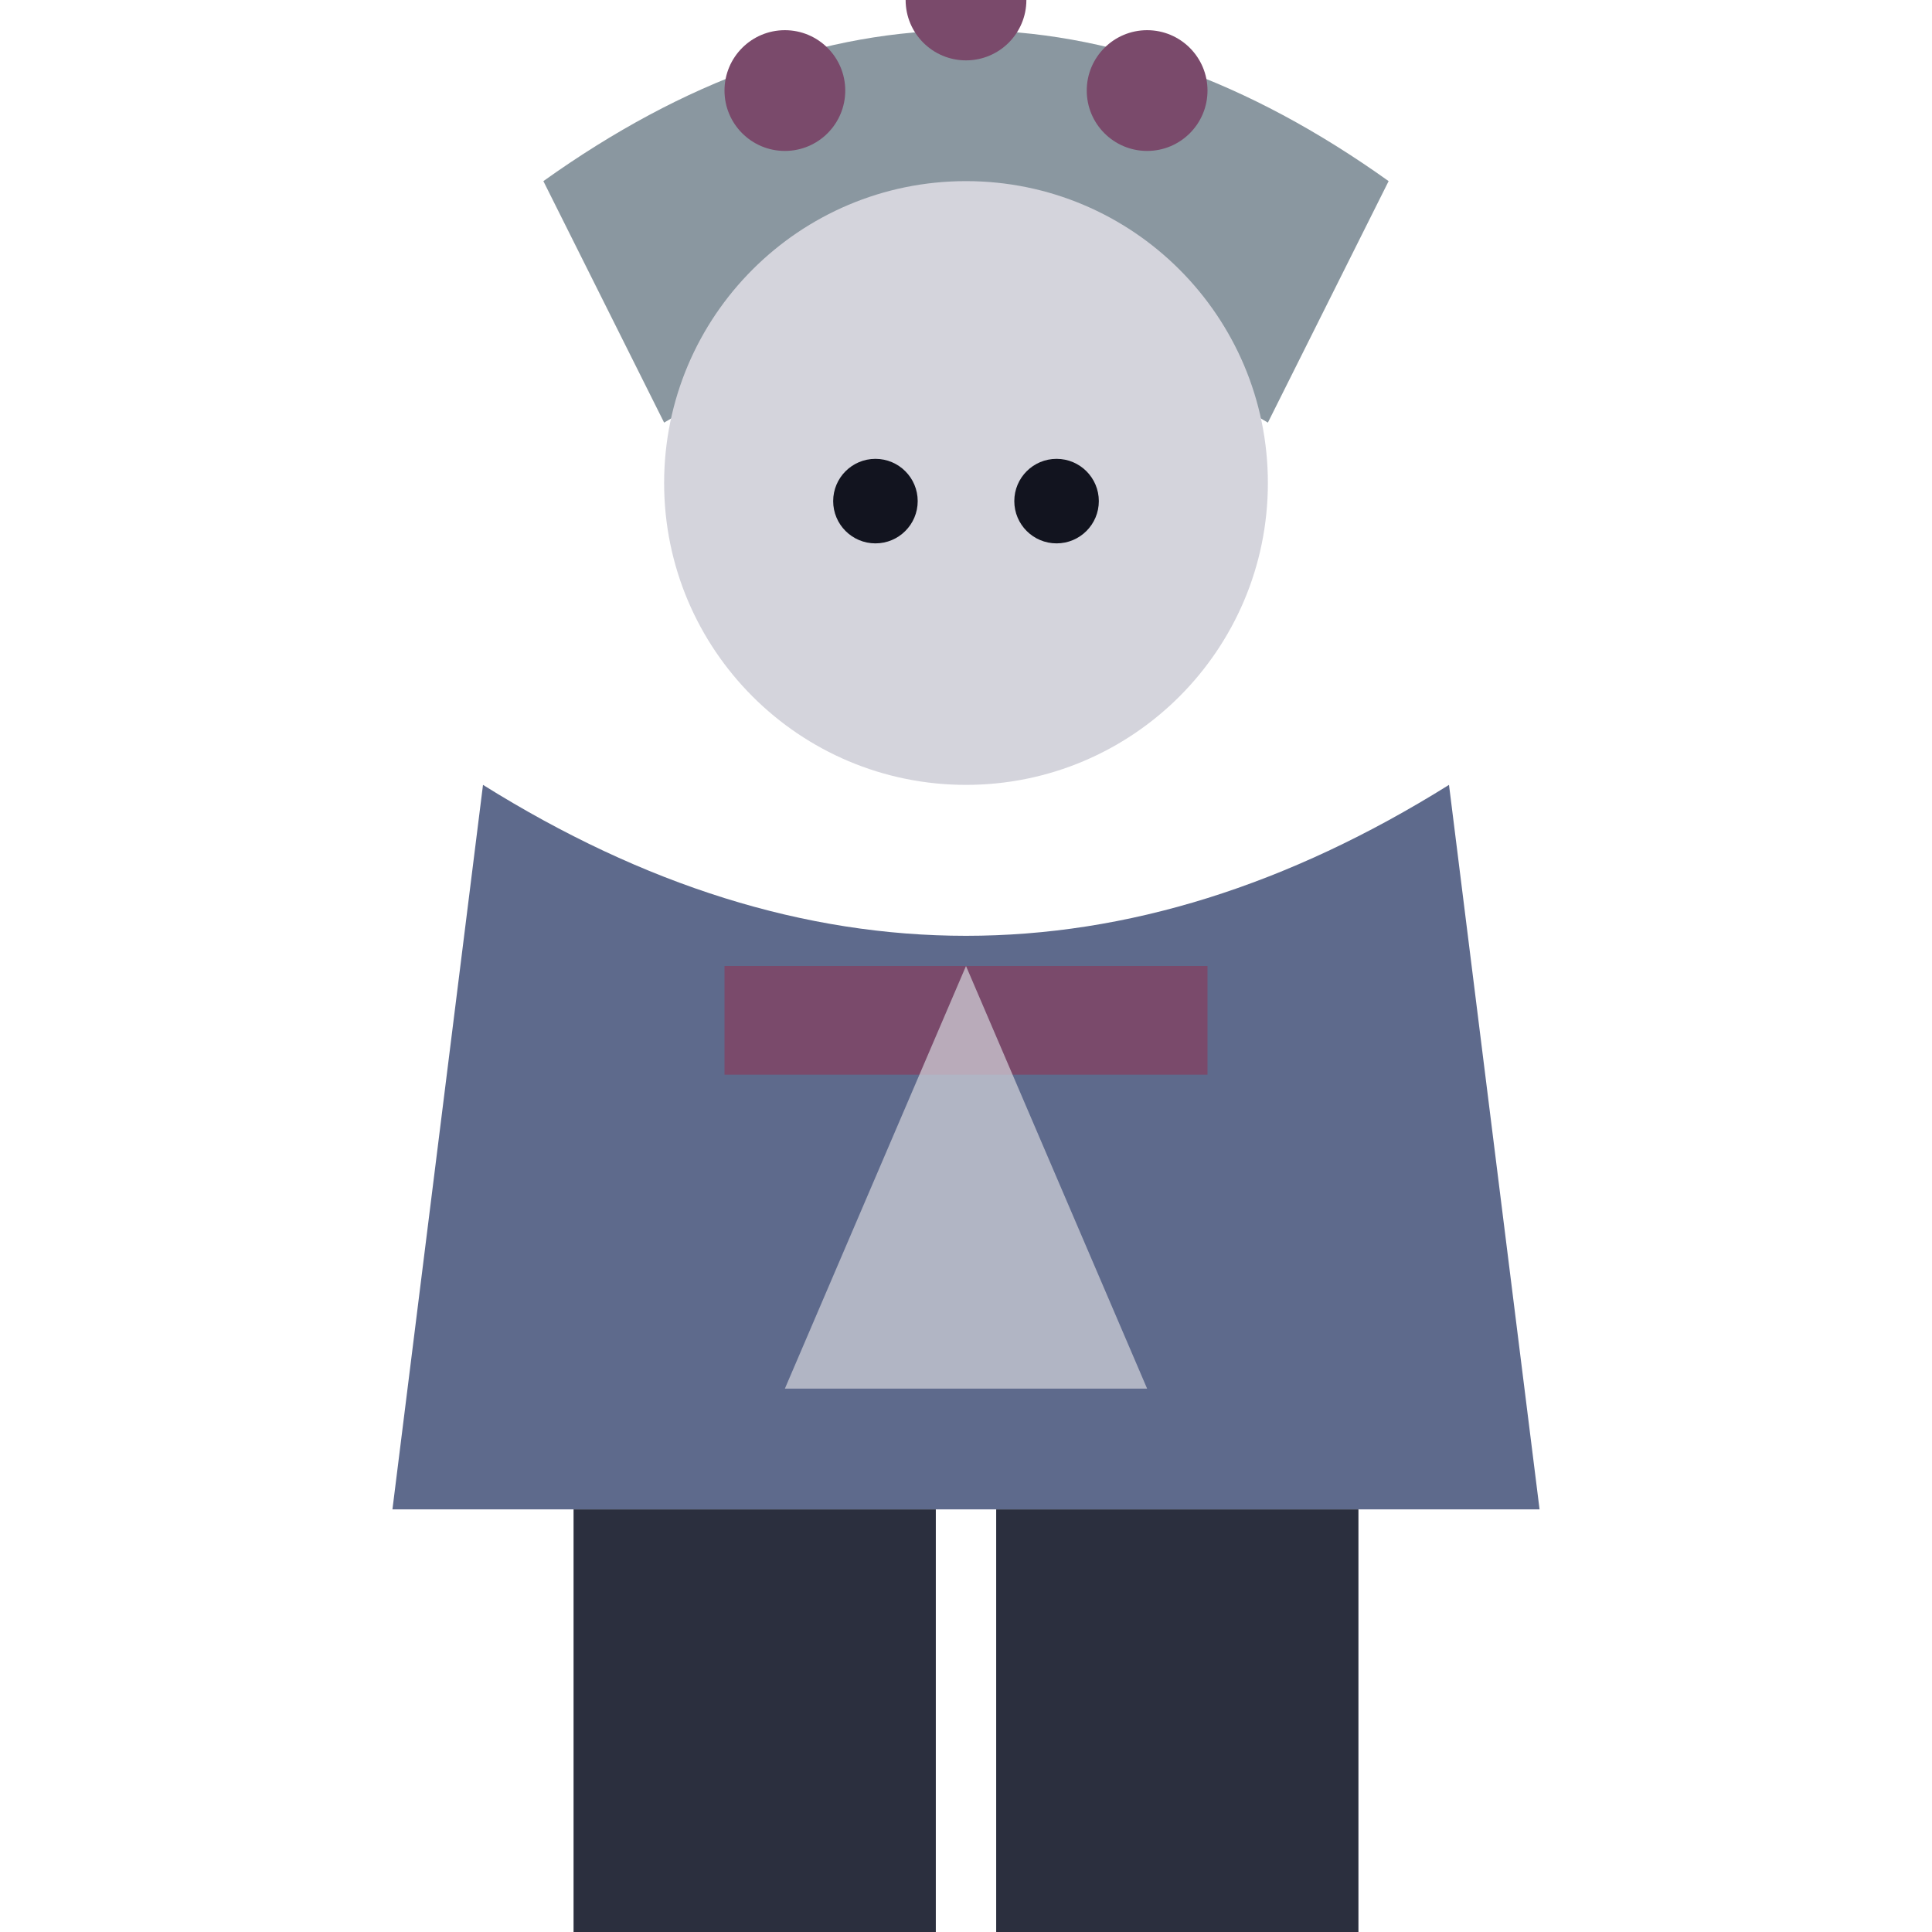
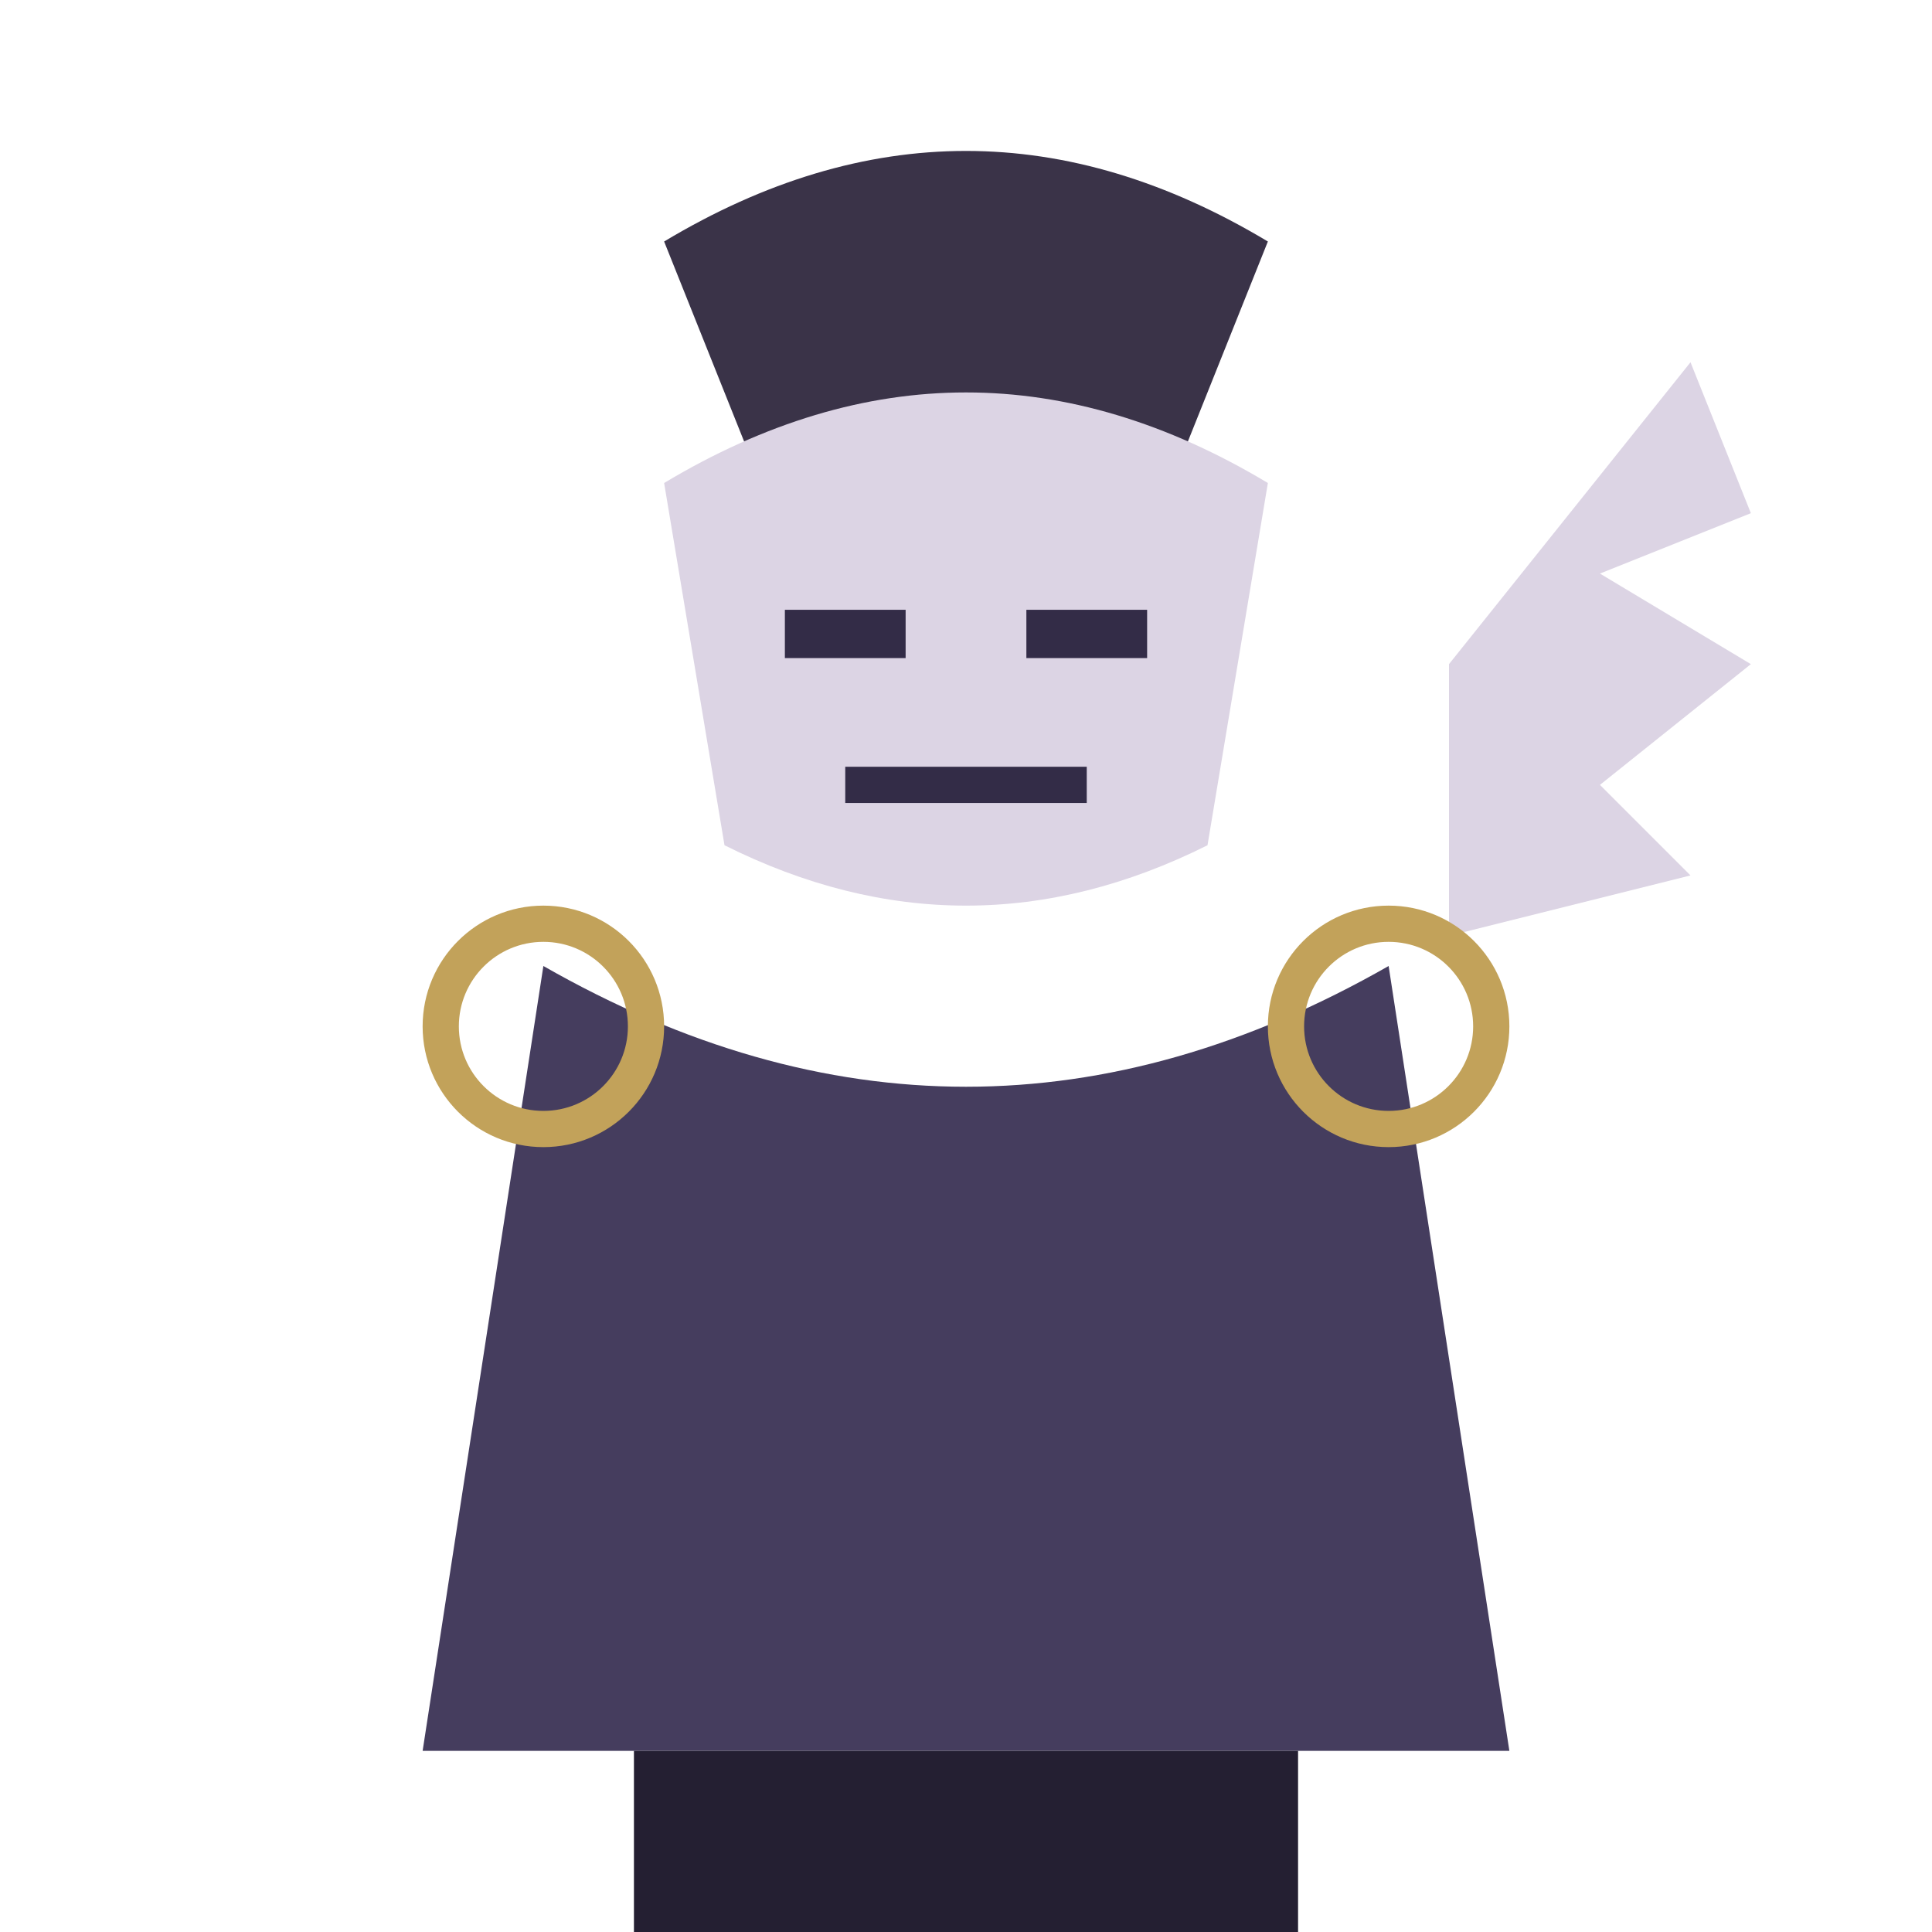
<svg xmlns="http://www.w3.org/2000/svg" viewBox="0 0 32 32">
-   <path d="M9,3 Q16,-2 23,3 L21,7 Q16,4 11,7 Z" fill="#8A97A0" />
-   <circle cx="13" cy="1.5" r="1" fill="#7A4A6B" />
-   <circle cx="16" cy="0" r="1" fill="#7A4A6B" />
-   <circle cx="19" cy="1.5" r="1" fill="#7A4A6B" />
-   <circle cx="16" cy="8" r="5" fill="#D4D4DC" />
-   <circle cx="14.5" cy="8.3" r="0.7" fill="#12141f" />
-   <circle cx="17.5" cy="8.3" r="0.7" fill="#12141f" />
-   <path d="M8,13 L6.5,25 L25.5,25 L24,13 Q16,18 8,13 Z" fill="#5E6A8C" />
-   <rect x="12" y="16" width="8" height="1.8" fill="#7A4A6B" />
-   <path d="M16,16 L13,23 L19,23 Z" fill="#D4D4DC" opacity="0.7" />
-   <rect x="9.5" y="25" width="6" height="7" fill="#2B2F3E" />
-   <rect x="16.5" y="25" width="6" height="7" fill="#2B2F3E" />
+   <path d="M11,4 Q16,1 21,4 L19,9 Q16,7.5 13,9 Z" fill="#3A3348" />
+   <path d="M11,8 Q16,5 21,8 L20,14 Q16,16 12,14 Z" fill="#DCD4E4" />
+   <line x1="13" y1="10.5" x2="15" y2="10.5" stroke="#332C47" stroke-width="0.8" />
+   <line x1="17" y1="10.5" x2="19" y2="10.5" stroke="#332C47" stroke-width="0.8" />
+   <path d="M14,13 L18,13" stroke="#332C47" stroke-width="0.6" />
+   <path d="M9,16 L7,29 L25,29 L23,16 Q16,20 9,16 Z" fill="#453D5E" />
+   <path d="M24,11 L28,6 L29,8.5 L26.5,9.5 L29,11 L26.5,13 L28,14.5 L24,15.5 Z" fill="#DCD4E4" />
+   <rect x="10.5" y="29" width="5.5" height="3" fill="#241F32" />
+   <rect x="16" y="29" width="5.5" height="3" fill="#241F32" />
+   <circle cx="9" cy="17" r="1.7" fill="none" stroke="#C2A25A" stroke-width="0.6" />
+   <circle cx="23" cy="17" r="1.7" fill="none" stroke="#C2A25A" stroke-width="0.6" />
</svg>
